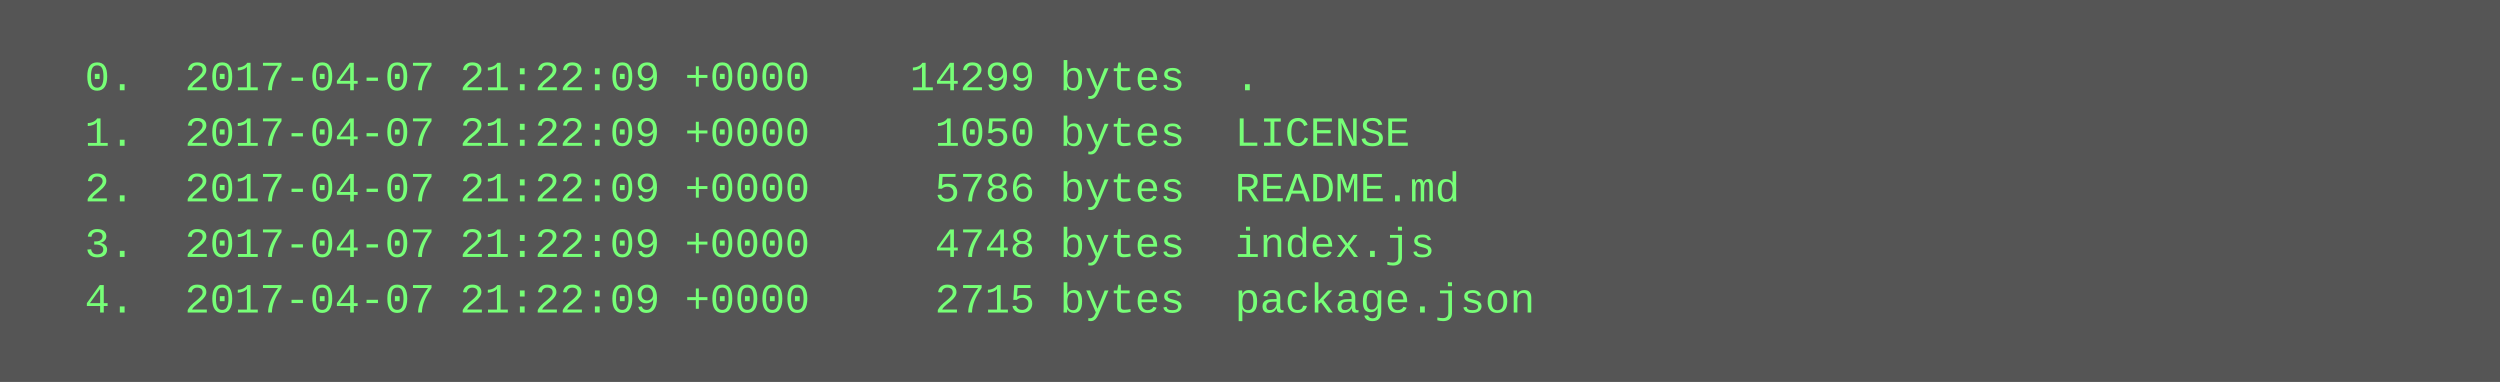
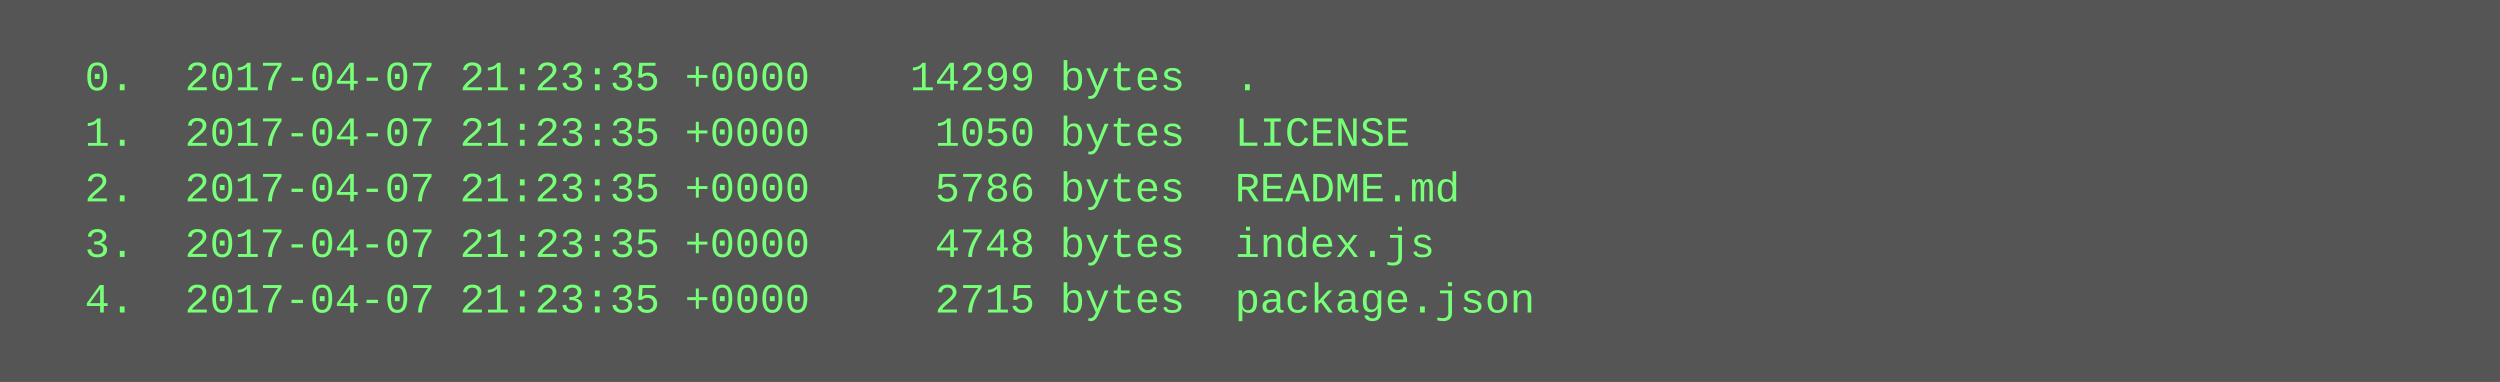
<svg xmlns="http://www.w3.org/2000/svg" height="110" width="720">
  <rect height="110" fill="#555" width="720" />
  <text fill="#7f7" font-family="Courier New" font-size="12" xml:space="preserve">
-     <tspan x="10" y="26">  0.  2017-04-07 21:22:09 +0000    14299 bytes  .</tspan>
-     <tspan x="10" y="42">  1.  2017-04-07 21:22:09 +0000     1050 bytes  LICENSE</tspan>
-     <tspan x="10" y="58">  2.  2017-04-07 21:22:09 +0000     5786 bytes  README.md</tspan>
-     <tspan x="10" y="74">  3.  2017-04-07 21:22:09 +0000     4748 bytes  index.js</tspan>
-     <tspan x="10" y="90">  4.  2017-04-07 21:22:09 +0000     2715 bytes  package.json</tspan>
+     <tspan x="10" y="26">  0.  2017-04-07 21:23:35 +0000    14299 bytes  .</tspan>
+     <tspan x="10" y="42">  1.  2017-04-07 21:23:35 +0000     1050 bytes  LICENSE</tspan>
+     <tspan x="10" y="58">  2.  2017-04-07 21:23:35 +0000     5786 bytes  README.md</tspan>
+     <tspan x="10" y="74">  3.  2017-04-07 21:23:35 +0000     4748 bytes  index.js</tspan>
+     <tspan x="10" y="90">  4.  2017-04-07 21:23:35 +0000     2715 bytes  package.json</tspan>
  </text>
</svg>
